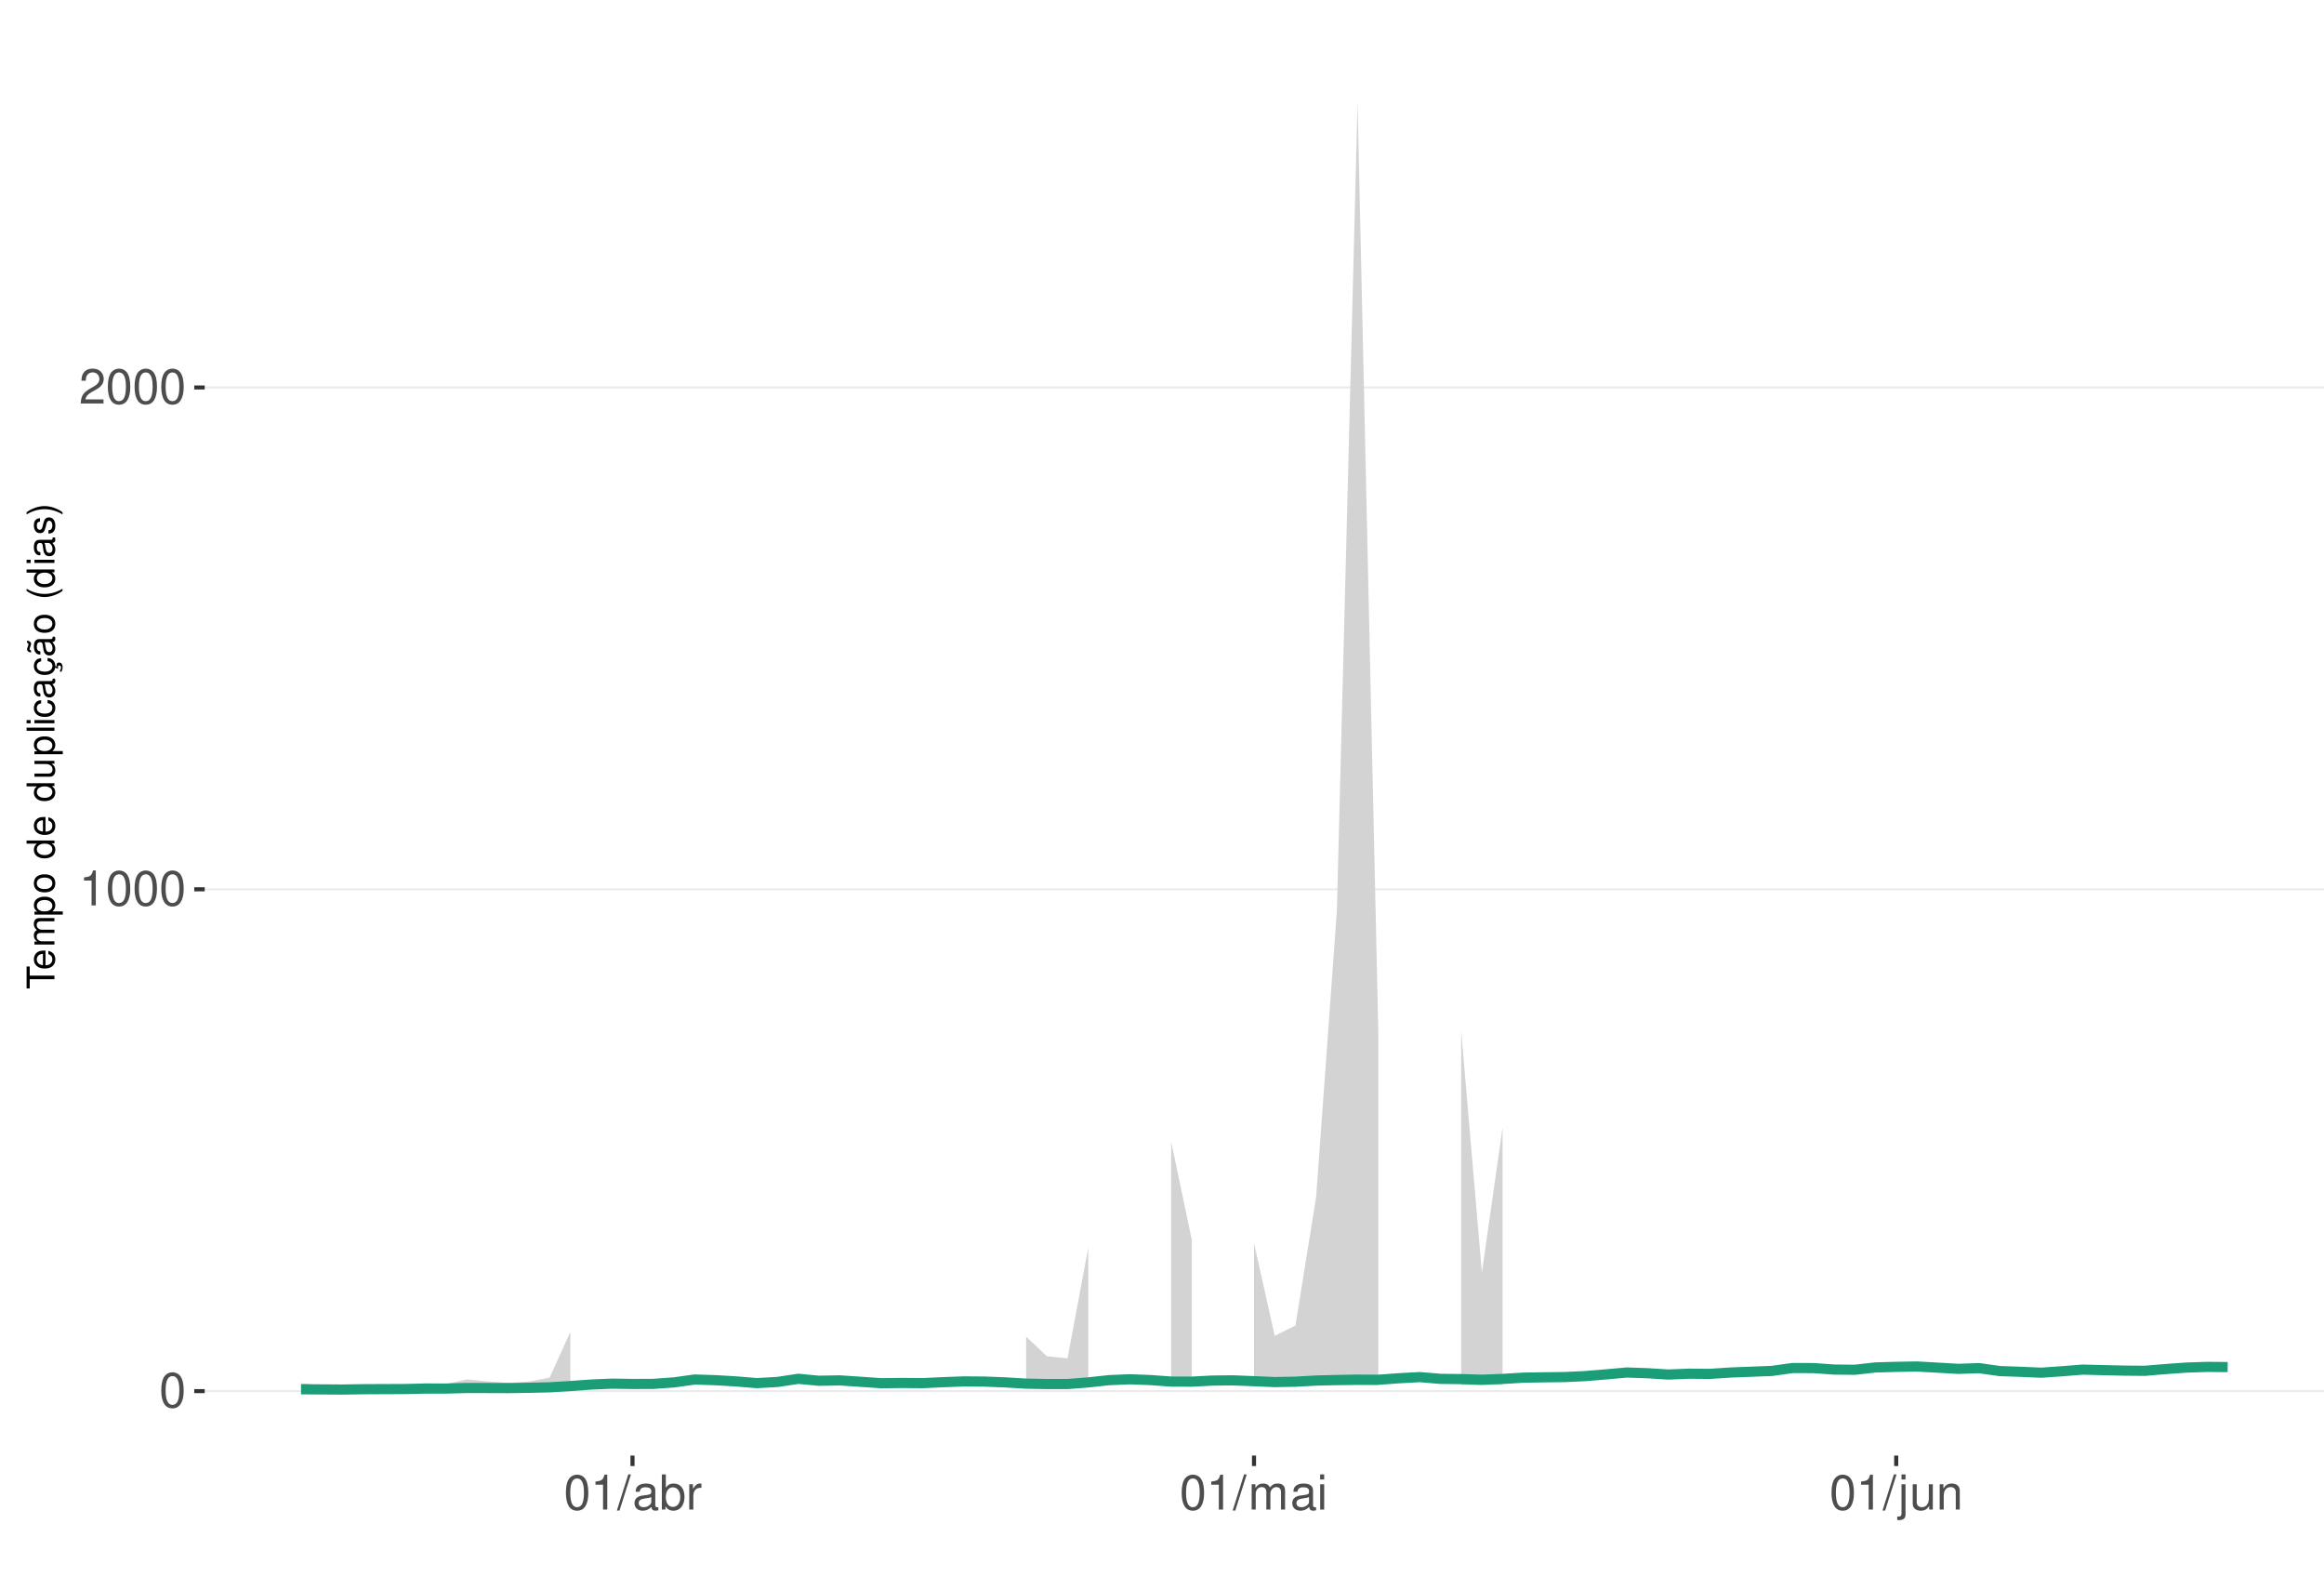
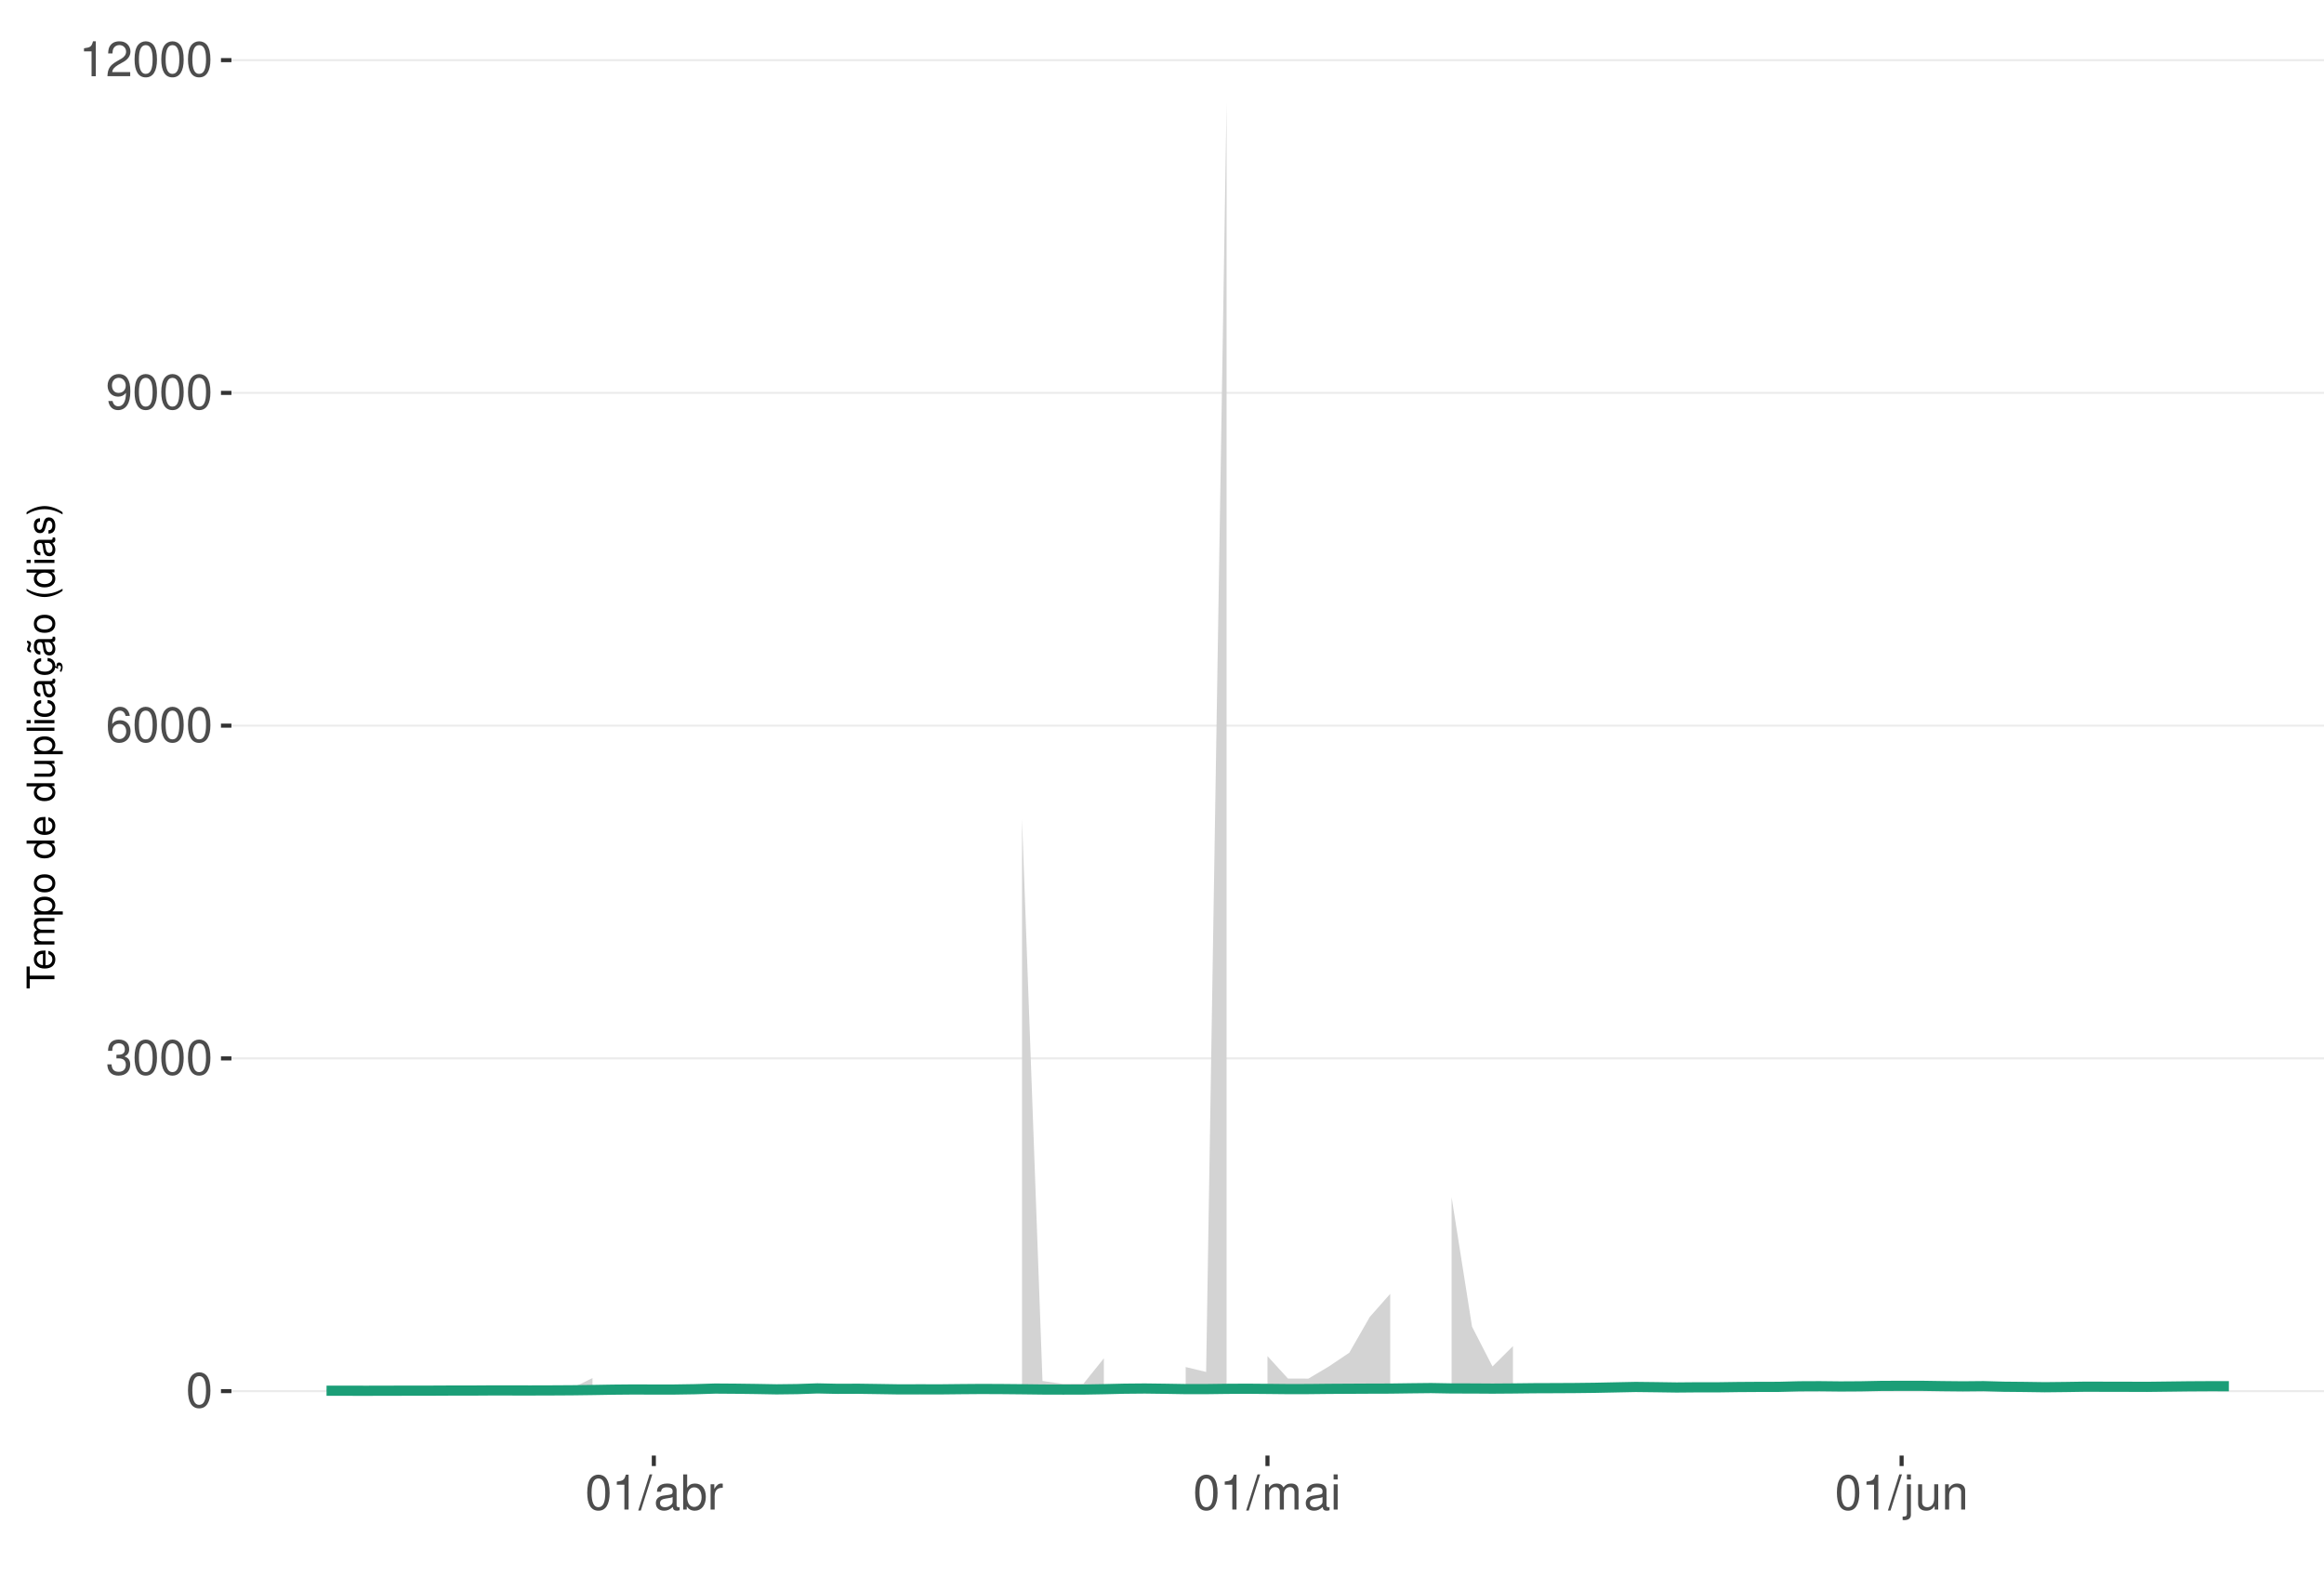
<svg xmlns="http://www.w3.org/2000/svg" xmlns:xlink="http://www.w3.org/1999/xlink" width="609pt" height="413pt" viewBox="0 0 609 413" version="1.1">
  <defs>
    <g>
      <symbol overflow="visible" id="glyph0-0">
        <path style="stroke:none;" d="" />
      </symbol>
      <symbol overflow="visible" id="glyph0-1">
        <path style="stroke:none;" d="M 3.484 -9.156 C 2.641 -9.156 1.891 -8.766 1.422 -8.156 C 0.828 -7.344 0.547 -6.125 0.547 -4.422 C 0.547 -1.344 1.562 0.297 3.484 0.297 C 5.375 0.297 6.422 -1.344 6.422 -4.359 C 6.422 -6.125 6.141 -7.312 5.547 -8.156 C 5.078 -8.781 4.328 -9.156 3.484 -9.156 Z M 3.484 -8.156 C 4.688 -8.156 5.281 -6.938 5.281 -4.453 C 5.281 -1.844 4.703 -0.625 3.453 -0.625 C 2.281 -0.625 1.688 -1.891 1.688 -4.422 C 1.688 -6.938 2.281 -8.156 3.484 -8.156 Z M 3.484 -8.156 " />
      </symbol>
      <symbol overflow="visible" id="glyph0-2">
+         <path style="stroke:none;" d="M 2.797 -4.219 L 3.406 -4.219 C 4.625 -4.219 5.266 -3.641 5.266 -2.547 C 5.266 -1.391 4.562 -0.703 3.422 -0.703 C 2.188 -0.703 1.594 -1.312 1.516 -2.656 L 0.406 -2.656 C 0.453 -1.922 0.578 -1.438 0.797 -1.031 C 1.266 -0.156 2.141 0.297 3.359 0.297 C 5.219 0.297 6.406 -0.828 6.406 -2.562 C 6.406 -3.719 5.969 -4.359 4.891 -4.734 C 5.719 -5.078 6.141 -5.703 6.141 -6.625 C 6.141 -8.203 5.109 -9.156 3.406 -9.156 C 1.594 -9.156 0.625 -8.141 0.594 -6.203 L 1.703 -6.203 C 1.719 -6.766 1.766 -7.078 1.906 -7.359 C 2.172 -7.875 2.719 -8.172 3.422 -8.172 C 4.406 -8.172 5 -7.578 5 -6.594 C 5 -5.953 4.766 -5.562 4.281 -5.344 C 3.969 -5.219 3.562 -5.156 2.797 -5.156 Z M 2.797 -4.219 " />
+       </symbol>
+       <symbol overflow="visible" id="glyph0-3">
+         <path style="stroke:none;" d="M 6.297 -6.766 C 6.094 -8.266 5.125 -9.156 3.766 -9.156 C 2.766 -9.156 1.891 -8.672 1.359 -7.844 C 0.781 -6.953 0.547 -5.828 0.547 -4.172 C 0.547 -2.625 0.766 -1.656 1.297 -0.844 C 1.781 -0.094 2.562 0.297 3.562 0.297 C 5.266 0.297 6.5 -0.984 6.5 -2.766 C 6.5 -4.453 5.359 -5.641 3.75 -5.641 C 2.859 -5.641 2.172 -5.312 1.688 -4.641 C 1.703 -6.906 2.406 -8.156 3.688 -8.156 C 4.469 -8.156 5.016 -7.656 5.188 -6.766 Z M 3.609 -4.656 C 4.688 -4.656 5.359 -3.891 5.359 -2.688 C 5.359 -1.531 4.594 -0.703 3.562 -0.703 C 2.531 -0.703 1.75 -1.562 1.75 -2.734 C 1.75 -3.875 2.5 -4.656 3.609 -4.656 Z M 3.609 -4.656 " />
+       </symbol>
+       <symbol overflow="visible" id="glyph0-4">
+         <path style="stroke:none;" d="M 0.672 -2.094 C 0.891 -0.594 1.844 0.297 3.219 0.297 C 4.219 0.297 5.094 -0.188 5.625 -1.016 C 6.188 -1.906 6.438 -3.031 6.438 -4.688 C 6.438 -6.234 6.219 -7.203 5.688 -8.016 C 5.188 -8.766 4.406 -9.156 3.422 -9.156 C 1.703 -9.156 0.484 -7.875 0.484 -6.094 C 0.484 -4.422 1.625 -3.234 3.234 -3.234 C 4.094 -3.234 4.719 -3.531 5.297 -4.234 C 5.281 -1.953 4.562 -0.703 3.297 -0.703 C 2.5 -0.703 1.969 -1.203 1.781 -2.094 Z M 3.406 -8.172 C 4.438 -8.172 5.234 -7.297 5.234 -6.125 C 5.234 -5 4.469 -4.219 3.359 -4.219 C 2.297 -4.219 1.625 -4.969 1.625 -6.188 C 1.625 -7.344 2.359 -8.172 3.406 -8.172 Z M 3.406 -8.172 " />
+       </symbol>
+       <symbol overflow="visible" id="glyph0-5">
        <path style="stroke:none;" d="M 3.281 -6.516 L 3.281 0 L 4.391 0 L 4.391 -9.156 L 3.656 -9.156 C 3.266 -7.75 3.016 -7.562 1.297 -7.328 L 1.297 -6.516 Z M 3.281 -6.516 " />
      </symbol>
-       <symbol overflow="visible" id="glyph0-3">
+       <symbol overflow="visible" id="glyph0-6">
        <path style="stroke:none;" d="M 6.406 -1.094 L 1.688 -1.094 C 1.797 -1.859 2.203 -2.344 3.297 -3.016 L 4.562 -3.719 C 5.828 -4.422 6.469 -5.359 6.469 -6.484 C 6.469 -7.234 6.156 -7.953 5.625 -8.438 C 5.094 -8.922 4.438 -9.156 3.594 -9.156 C 2.453 -9.156 1.609 -8.75 1.109 -7.953 C 0.797 -7.484 0.656 -6.906 0.625 -5.984 L 1.75 -5.984 C 1.781 -6.609 1.859 -6.969 2.016 -7.281 C 2.297 -7.828 2.891 -8.172 3.562 -8.172 C 4.562 -8.172 5.328 -7.438 5.328 -6.453 C 5.328 -5.719 4.906 -5.094 4.109 -4.625 L 2.953 -3.953 C 1.078 -2.875 0.531 -2.016 0.438 -0.016 L 6.406 -0.016 Z M 6.406 -1.094 " />
      </symbol>
-       <symbol overflow="visible" id="glyph0-4">
+       <symbol overflow="visible" id="glyph0-7">
        <path style="stroke:none;" d="M 2.891 -9.219 L -0.094 0.25 L 0.594 0.25 L 3.594 -9.219 Z M 2.891 -9.219 " />
      </symbol>
-       <symbol overflow="visible" id="glyph0-5">
+       <symbol overflow="visible" id="glyph0-8">
        <path style="stroke:none;" d="M 6.766 -0.625 C 6.656 -0.594 6.609 -0.594 6.547 -0.594 C 6.172 -0.594 5.969 -0.781 5.969 -1.109 L 5.969 -5.016 C 5.969 -6.188 5.109 -6.828 3.484 -6.828 C 2.5 -6.828 1.734 -6.547 1.281 -6.047 C 0.969 -5.703 0.844 -5.328 0.828 -4.672 L 1.891 -4.672 C 1.969 -5.484 2.453 -5.844 3.438 -5.844 C 4.406 -5.844 4.922 -5.5 4.922 -4.859 L 4.922 -4.578 C 4.906 -4.125 4.688 -3.969 3.828 -3.844 C 2.328 -3.656 2.094 -3.609 1.703 -3.438 C 0.922 -3.109 0.531 -2.531 0.531 -1.672 C 0.531 -0.469 1.359 0.297 2.703 0.297 C 3.547 0.297 4.219 0 4.969 -0.688 C 5.031 0 5.359 0.297 6.047 0.297 C 6.281 0.297 6.422 0.266 6.766 0.172 Z M 4.922 -2.094 C 4.922 -1.734 4.828 -1.516 4.5 -1.234 C 4.078 -0.828 3.562 -0.625 2.938 -0.625 C 2.109 -0.625 1.625 -1.031 1.625 -1.703 C 1.625 -2.391 2.094 -2.75 3.234 -2.906 C 4.359 -3.062 4.562 -3.109 4.922 -3.281 Z M 4.922 -2.094 " />
      </symbol>
-       <symbol overflow="visible" id="glyph0-6">
+       <symbol overflow="visible" id="glyph0-9">
        <path style="stroke:none;" d="M 0.688 -9.219 L 0.688 0 L 1.625 0 L 1.625 -0.844 C 2.141 -0.078 2.812 0.297 3.734 0.297 C 5.484 0.297 6.625 -1.141 6.625 -3.344 C 6.625 -5.5 5.547 -6.828 3.781 -6.828 C 2.875 -6.828 2.234 -6.484 1.734 -5.734 L 1.734 -9.219 Z M 3.578 -5.828 C 4.766 -5.828 5.516 -4.812 5.516 -3.234 C 5.516 -1.719 4.734 -0.703 3.578 -0.703 C 2.453 -0.703 1.734 -1.703 1.734 -3.266 C 1.734 -4.828 2.453 -5.828 3.578 -5.828 Z M 3.578 -5.828 " />
      </symbol>
-       <symbol overflow="visible" id="glyph0-7">
+       <symbol overflow="visible" id="glyph0-10">
        <path style="stroke:none;" d="M 0.875 -6.625 L 0.875 0 L 1.938 0 L 1.938 -3.438 C 1.953 -5.031 2.609 -5.75 4.062 -5.703 L 4.062 -6.781 C 3.891 -6.812 3.781 -6.828 3.656 -6.828 C 2.969 -6.828 2.453 -6.422 1.844 -5.422 L 1.844 -6.625 Z M 0.875 -6.625 " />
      </symbol>
-       <symbol overflow="visible" id="glyph0-8">
+       <symbol overflow="visible" id="glyph0-11">
        <path style="stroke:none;" d="M 0.891 -6.625 L 0.891 0 L 1.953 0 L 1.953 -4.156 C 1.953 -5.125 2.641 -5.891 3.5 -5.891 C 4.297 -5.891 4.734 -5.422 4.734 -4.562 L 4.734 0 L 5.797 0 L 5.797 -4.156 C 5.797 -5.125 6.5 -5.891 7.359 -5.891 C 8.125 -5.891 8.578 -5.406 8.578 -4.562 L 8.578 0 L 9.641 0 L 9.641 -4.969 C 9.641 -6.156 8.953 -6.828 7.719 -6.828 C 6.828 -6.828 6.297 -6.562 5.688 -5.812 C 5.297 -6.516 4.766 -6.828 3.891 -6.828 C 3.016 -6.828 2.422 -6.5 1.859 -5.688 L 1.859 -6.625 Z M 0.891 -6.625 " />
      </symbol>
-       <symbol overflow="visible" id="glyph0-9">
+       <symbol overflow="visible" id="glyph0-12">
        <path style="stroke:none;" d="M 1.891 -6.625 L 0.844 -6.625 L 0.844 0 L 1.891 0 Z M 1.891 -9.219 L 0.828 -9.219 L 0.828 -7.891 L 1.891 -7.891 Z M 1.891 -9.219 " />
      </symbol>
-       <symbol overflow="visible" id="glyph0-10">
+       <symbol overflow="visible" id="glyph0-13">
        <path style="stroke:none;" d="M 0.891 -6.625 L 0.891 0.969 C 0.891 1.625 0.688 1.828 0.031 1.828 C -0.047 1.828 -0.094 1.828 -0.234 1.828 L -0.234 2.719 C -0.094 2.75 -0.031 2.766 0.125 2.766 C 1.312 2.766 1.938 2.297 1.938 1.375 L 1.938 -6.625 Z M 1.938 -9.219 L 0.891 -9.219 L 0.891 -7.891 L 1.938 -7.891 Z M 1.938 -9.219 " />
      </symbol>
-       <symbol overflow="visible" id="glyph0-11">
+       <symbol overflow="visible" id="glyph0-14">
        <path style="stroke:none;" d="M 6.094 0 L 6.094 -6.625 L 5.047 -6.625 L 5.047 -2.875 C 5.047 -1.516 4.344 -0.625 3.234 -0.625 C 2.406 -0.625 1.875 -1.141 1.875 -1.938 L 1.875 -6.625 L 0.828 -6.625 L 0.828 -1.516 C 0.828 -0.422 1.641 0.297 2.938 0.297 C 3.906 0.297 4.531 -0.047 5.156 -0.922 L 5.156 0 Z M 6.094 0 " />
      </symbol>
-       <symbol overflow="visible" id="glyph0-12">
+       <symbol overflow="visible" id="glyph0-15">
        <path style="stroke:none;" d="M 0.891 -6.625 L 0.891 0 L 1.953 0 L 1.953 -3.656 C 1.953 -5.016 2.656 -5.891 3.75 -5.891 C 4.578 -5.891 5.109 -5.391 5.109 -4.594 L 5.109 0 L 6.156 0 L 6.156 -5.016 C 6.156 -6.109 5.344 -6.828 4.062 -6.828 C 3.078 -6.828 2.438 -6.438 1.859 -5.516 L 1.859 -6.625 Z M 0.891 -6.625 " />
      </symbol>
      <symbol overflow="visible" id="glyph1-0">
        <path style="stroke:none;" d="" />
      </symbol>
      <symbol overflow="visible" id="glyph1-1">
        <path style="stroke:none;" d="M -6.469 -3.547 L -6.469 -5.938 L -7.297 -5.938 L -7.297 -0.203 L -6.469 -0.203 L -6.469 -2.609 L 0 -2.609 L 0 -3.547 Z M -6.469 -3.547 " />
      </symbol>
      <symbol overflow="visible" id="glyph1-2">
        <path style="stroke:none;" d="M -2.344 -5.125 C -3.141 -5.125 -3.625 -5.062 -4.016 -4.922 C -4.875 -4.578 -5.391 -3.781 -5.391 -2.797 C -5.391 -1.344 -4.281 -0.406 -2.547 -0.406 C -0.812 -0.406 0.234 -1.297 0.234 -2.781 C 0.234 -3.984 -0.453 -4.812 -1.594 -5.016 L -1.594 -4.188 C -0.906 -3.953 -0.547 -3.484 -0.547 -2.812 C -0.547 -2.281 -0.781 -1.828 -1.219 -1.547 C -1.516 -1.344 -1.812 -1.281 -2.344 -1.266 Z M -3.016 -1.297 C -3.984 -1.359 -4.625 -1.953 -4.625 -2.797 C -4.625 -3.641 -3.953 -4.234 -3.016 -4.234 Z M -3.016 -1.297 " />
      </symbol>
      <symbol overflow="visible" id="glyph1-3">
        <path style="stroke:none;" d="M -5.234 -0.703 L 0 -0.703 L 0 -1.547 L -3.297 -1.547 C -4.047 -1.547 -4.656 -2.094 -4.656 -2.766 C -4.656 -3.391 -4.281 -3.734 -3.609 -3.734 L 0 -3.734 L 0 -4.578 L -3.297 -4.578 C -4.047 -4.578 -4.656 -5.125 -4.656 -5.812 C -4.656 -6.422 -4.266 -6.781 -3.609 -6.781 L 0 -6.781 L 0 -7.625 L -3.938 -7.625 C -4.875 -7.625 -5.391 -7.078 -5.391 -6.094 C -5.391 -5.406 -5.188 -4.984 -4.594 -4.484 C -5.156 -4.188 -5.391 -3.766 -5.391 -3.078 C -5.391 -2.375 -5.125 -1.906 -4.5 -1.469 L -5.234 -1.469 Z M -5.234 -0.703 " />
      </symbol>
      <symbol overflow="visible" id="glyph1-4">
        <path style="stroke:none;" d="M 2.188 -0.547 L 2.188 -1.375 L -0.547 -1.375 C -0.016 -1.812 0.234 -2.312 0.234 -2.984 C 0.234 -4.344 -0.859 -5.234 -2.531 -5.234 C -4.297 -5.234 -5.391 -4.375 -5.391 -2.984 C -5.391 -2.266 -5.062 -1.703 -4.453 -1.312 L -5.234 -1.312 L -5.234 -0.547 Z M -4.609 -2.844 C -4.609 -3.766 -3.797 -4.359 -2.547 -4.359 C -1.359 -4.359 -0.547 -3.75 -0.547 -2.844 C -0.547 -1.953 -1.344 -1.375 -2.578 -1.375 C -3.812 -1.375 -4.609 -1.953 -4.609 -2.844 Z M -4.609 -2.844 " />
      </symbol>
      <symbol overflow="visible" id="glyph1-5">
        <path style="stroke:none;" d="M -5.391 -2.719 C -5.391 -1.234 -4.344 -0.359 -2.578 -0.359 C -0.812 -0.359 0.234 -1.234 0.234 -2.734 C 0.234 -4.203 -0.812 -5.094 -2.547 -5.094 C -4.359 -5.094 -5.391 -4.234 -5.391 -2.719 Z M -4.625 -2.734 C -4.625 -3.672 -3.844 -4.234 -2.547 -4.234 C -1.312 -4.234 -0.547 -3.656 -0.547 -2.734 C -0.547 -1.797 -1.312 -1.234 -2.578 -1.234 C -3.844 -1.234 -4.625 -1.797 -4.625 -2.734 Z M -4.625 -2.734 " />
      </symbol>
      <symbol overflow="visible" id="glyph1-6">
        <path style="stroke:none;" d="" />
      </symbol>
      <symbol overflow="visible" id="glyph1-7">
        <path style="stroke:none;" d="M -7.297 -4.953 L -7.297 -4.125 L -4.578 -4.125 C -5.109 -3.766 -5.391 -3.203 -5.391 -2.516 C -5.391 -1.156 -4.297 -0.266 -2.625 -0.266 C -0.859 -0.266 0.234 -1.125 0.234 -2.547 C 0.234 -3.266 -0.047 -3.766 -0.688 -4.203 L 0 -4.203 L 0 -4.953 Z M -4.609 -2.656 C -4.609 -3.547 -3.812 -4.125 -2.562 -4.125 C -1.344 -4.125 -0.547 -3.547 -0.547 -2.656 C -0.547 -1.734 -1.359 -1.125 -2.578 -1.125 C -3.797 -1.125 -4.609 -1.734 -4.609 -2.656 Z M -4.609 -2.656 " />
      </symbol>
      <symbol overflow="visible" id="glyph1-8">
        <path style="stroke:none;" d="M 0 -4.812 L -5.234 -4.812 L -5.234 -3.984 L -2.266 -3.984 C -1.203 -3.984 -0.5 -3.438 -0.5 -2.562 C -0.5 -1.906 -0.906 -1.484 -1.531 -1.484 L -5.234 -1.484 L -5.234 -0.656 L -1.203 -0.656 C -0.328 -0.656 0.234 -1.297 0.234 -2.312 C 0.234 -3.094 -0.047 -3.578 -0.734 -4.062 L 0 -4.062 Z M 0 -4.812 " />
      </symbol>
      <symbol overflow="visible" id="glyph1-9">
        <path style="stroke:none;" d="M -7.297 -1.516 L -7.297 -0.688 L 0 -0.688 L 0 -1.516 Z M -7.297 -1.516 " />
      </symbol>
      <symbol overflow="visible" id="glyph1-10">
        <path style="stroke:none;" d="M -5.234 -1.5 L -5.234 -0.672 L 0 -0.672 L 0 -1.5 Z M -7.297 -1.5 L -7.297 -0.656 L -6.234 -0.656 L -6.234 -1.5 Z M -7.297 -1.5 " />
      </symbol>
      <symbol overflow="visible" id="glyph1-11">
        <path style="stroke:none;" d="M -3.484 -4.703 C -3.984 -4.672 -4.312 -4.562 -4.609 -4.359 C -5.094 -4 -5.391 -3.375 -5.391 -2.641 C -5.391 -1.219 -4.266 -0.312 -2.531 -0.312 C -0.844 -0.312 0.234 -1.203 0.234 -2.625 C 0.234 -3.875 -0.516 -4.672 -1.797 -4.766 L -1.797 -3.938 C -0.953 -3.797 -0.547 -3.359 -0.547 -2.656 C -0.547 -1.734 -1.297 -1.188 -2.531 -1.188 C -3.844 -1.188 -4.625 -1.719 -4.625 -2.625 C -4.625 -3.328 -4.203 -3.766 -3.484 -3.875 Z M -3.484 -4.703 " />
      </symbol>
      <symbol overflow="visible" id="glyph1-12">
        <path style="stroke:none;" d="M -0.484 -5.344 C -0.469 -5.266 -0.469 -5.219 -0.469 -5.172 C -0.469 -4.875 -0.625 -4.719 -0.875 -4.719 L -3.953 -4.719 C -4.891 -4.719 -5.391 -4.047 -5.391 -2.75 C -5.391 -1.984 -5.172 -1.375 -4.781 -1.016 C -4.516 -0.766 -4.203 -0.672 -3.688 -0.656 L -3.688 -1.484 C -4.328 -1.562 -4.625 -1.938 -4.625 -2.719 C -4.625 -3.484 -4.344 -3.891 -3.844 -3.891 L -3.625 -3.891 C -3.266 -3.875 -3.125 -3.703 -3.047 -3.016 C -2.891 -1.844 -2.844 -1.656 -2.719 -1.344 C -2.453 -0.734 -2 -0.422 -1.312 -0.422 C -0.375 -0.422 0.234 -1.078 0.234 -2.141 C 0.234 -2.797 0 -3.328 -0.547 -3.922 C 0 -3.984 0.234 -4.234 0.234 -4.781 C 0.234 -4.953 0.203 -5.062 0.141 -5.344 Z M -1.656 -3.891 C -1.375 -3.891 -1.203 -3.812 -0.969 -3.562 C -0.656 -3.219 -0.5 -2.812 -0.5 -2.312 C -0.5 -1.672 -0.812 -1.297 -1.344 -1.297 C -1.891 -1.297 -2.172 -1.656 -2.297 -2.547 C -2.422 -3.438 -2.453 -3.609 -2.594 -3.891 Z M -1.656 -3.891 " />
      </symbol>
      <symbol overflow="visible" id="glyph1-13">
        <path style="stroke:none;" d="M 0.234 -2.641 C 0.234 -3.875 -0.547 -4.703 -1.797 -4.766 L -1.797 -3.938 C -0.953 -3.797 -0.531 -3.359 -0.531 -2.656 C -0.531 -1.734 -1.281 -1.188 -2.516 -1.188 C -3.844 -1.188 -4.625 -1.719 -4.625 -2.625 C -4.625 -3.328 -4.203 -3.766 -3.484 -3.875 L -3.484 -4.703 C -3.984 -4.672 -4.312 -4.562 -4.609 -4.359 C -5.094 -4 -5.391 -3.375 -5.391 -2.641 C -5.391 -1.219 -4.266 -0.312 -2.531 -0.312 C -1.469 -0.312 -0.625 -0.672 -0.156 -1.312 C 0.047 -1.594 0.125 -1.812 0.203 -2.25 L 0.922 -1.938 L 0.984 -2.062 C 0.938 -2.188 0.906 -2.25 0.906 -2.375 C 0.906 -2.656 1.047 -2.828 1.281 -2.828 C 1.547 -2.828 1.734 -2.594 1.734 -2.297 C 1.734 -2.031 1.672 -1.844 1.438 -1.406 L 1.406 -1.312 L 1.812 -1.094 C 2.078 -1.75 2.141 -1.953 2.141 -2.344 C 2.141 -3.109 1.781 -3.578 1.203 -3.578 C 0.781 -3.578 0.547 -3.297 0.547 -2.797 C 0.547 -2.703 0.547 -2.641 0.562 -2.516 Z M 0.234 -2.641 " />
      </symbol>
      <symbol overflow="visible" id="glyph1-14">
        <path style="stroke:none;" d="M -0.484 -5.344 C -0.469 -5.266 -0.469 -5.219 -0.469 -5.172 C -0.469 -4.875 -0.625 -4.719 -0.875 -4.719 L -3.953 -4.719 C -4.891 -4.719 -5.391 -4.047 -5.391 -2.75 C -5.391 -1.984 -5.172 -1.375 -4.781 -1.016 C -4.516 -0.766 -4.203 -0.672 -3.688 -0.656 L -3.688 -1.484 C -4.328 -1.562 -4.625 -1.938 -4.625 -2.719 C -4.625 -3.484 -4.344 -3.891 -3.844 -3.891 L -3.625 -3.891 C -3.266 -3.875 -3.125 -3.703 -3.047 -3.016 C -2.891 -1.844 -2.844 -1.656 -2.719 -1.344 C -2.453 -0.734 -2 -0.422 -1.312 -0.422 C -0.375 -0.422 0.234 -1.078 0.234 -2.141 C 0.234 -2.797 0 -3.328 -0.547 -3.922 C 0 -3.984 0.234 -4.234 0.234 -4.781 C 0.234 -4.953 0.203 -5.062 0.141 -5.344 Z M -1.656 -3.891 C -1.375 -3.891 -1.203 -3.812 -0.969 -3.562 C -0.656 -3.219 -0.5 -2.812 -0.5 -2.312 C -0.5 -1.672 -0.812 -1.297 -1.344 -1.297 C -1.891 -1.297 -2.172 -1.656 -2.297 -2.547 C -2.422 -3.438 -2.453 -3.609 -2.594 -3.891 Z M -7.172 -3.75 C -6.922 -3.672 -6.812 -3.547 -6.812 -3.375 C -6.812 -3.25 -6.875 -2.984 -6.984 -2.734 C -7.156 -2.312 -7.172 -2.25 -7.172 -2.047 C -7.172 -1.594 -6.797 -1.297 -6.141 -1.188 L -6.141 -1.766 C -6.375 -1.812 -6.5 -1.938 -6.5 -2.094 C -6.5 -2.203 -6.469 -2.344 -6.375 -2.578 C -6.156 -3.156 -6.125 -3.234 -6.125 -3.438 C -6.125 -3.922 -6.484 -4.219 -7.172 -4.312 Z M -7.172 -3.75 " />
      </symbol>
      <symbol overflow="visible" id="glyph1-15">
        <path style="stroke:none;" d="M -7.297 -2.359 C -5.984 -1.359 -4.156 -0.734 -2.594 -0.734 C -1.016 -0.734 0.812 -1.359 2.125 -2.359 L 2.125 -2.906 C 0.688 -2.031 -0.984 -1.547 -2.594 -1.547 C -4.188 -1.547 -5.875 -2.031 -7.297 -2.906 Z M -7.297 -2.359 " />
      </symbol>
      <symbol overflow="visible" id="glyph1-16">
        <path style="stroke:none;" d="M -3.781 -4.375 C -4.812 -4.375 -5.391 -3.688 -5.391 -2.484 C -5.391 -1.266 -4.766 -0.469 -3.797 -0.469 C -2.969 -0.469 -2.578 -0.891 -2.281 -2.125 L -2.094 -2.906 C -1.953 -3.484 -1.734 -3.719 -1.375 -3.719 C -0.875 -3.719 -0.547 -3.234 -0.547 -2.5 C -0.547 -2.047 -0.672 -1.672 -0.891 -1.453 C -1.047 -1.328 -1.188 -1.266 -1.562 -1.219 L -1.562 -0.344 C -0.344 -0.375 0.234 -1.062 0.234 -2.438 C 0.234 -3.75 -0.422 -4.594 -1.438 -4.594 C -2.203 -4.594 -2.641 -4.156 -2.891 -3.109 L -3.078 -2.312 C -3.234 -1.625 -3.453 -1.344 -3.828 -1.344 C -4.312 -1.344 -4.625 -1.766 -4.625 -2.453 C -4.625 -3.125 -4.328 -3.484 -3.781 -3.5 Z M -3.781 -4.375 " />
      </symbol>
      <symbol overflow="visible" id="glyph1-17">
        <path style="stroke:none;" d="M 2.125 -0.938 C 0.812 -1.938 -1.016 -2.562 -2.578 -2.562 C -4.156 -2.562 -5.984 -1.938 -7.297 -0.938 L -7.297 -0.375 C -5.859 -1.266 -4.188 -1.75 -2.578 -1.75 C -0.984 -1.75 0.703 -1.266 2.125 -0.375 Z M 2.125 -0.938 " />
      </symbol>
    </g>
    <clipPath id="clip1">
-       <path d="M 53.645 9.961 L 609 9.961 L 609 381.328 L 53.645 381.328 Z M 53.645 9.961 " />
+       <path d="M 60.645 9.961 L 609 9.961 L 609 381.328 L 60.645 381.328 Z M 60.645 9.961 " />
    </clipPath>
    <clipPath id="clip2">
-       <path d="M 53.645 364 L 609 364 L 609 365 L 53.645 365 Z M 53.645 364 " />
+       <path d="M 60.645 364 L 609 364 L 609 365 L 60.645 365 Z M 60.645 364 " />
    </clipPath>
    <clipPath id="clip3">
-       <path d="M 53.645 232 L 609 232 L 609 234 L 53.645 234 Z M 53.645 232 " />
+       <path d="M 60.645 277 L 609 277 L 609 278 L 60.645 278 Z M 60.645 277 " />
    </clipPath>
    <clipPath id="clip4">
-       <path d="M 53.645 101 L 609 101 L 609 102 L 53.645 102 Z M 53.645 101 " />
+       <path d="M 60.645 189 L 609 189 L 609 191 L 60.645 191 Z M 60.645 189 " />
+     </clipPath>
+     <clipPath id="clip5">
+       <path d="M 60.645 102 L 609 102 L 609 104 L 60.645 104 Z M 60.645 102 " />
+     </clipPath>
+     <clipPath id="clip6">
+       <path d="M 60.645 15 L 609 15 L 609 17 L 60.645 17 Z M 60.645 15 " />
    </clipPath>
  </defs>
  <g id="surface193">
    <rect x="0" y="0" width="609" height="413" style="fill:rgb(100%,100%,100%);fill-opacity:1;stroke:none;" />
    <rect x="0" y="0" width="609" height="413" style="fill:rgb(100%,100%,100%);fill-opacity:1;stroke:none;" />
    <path style="fill:none;stroke-width:1.067;stroke-linecap:round;stroke-linejoin:round;stroke:rgb(100%,100%,100%);stroke-opacity:1;stroke-miterlimit:10;" d="M 0 413 L 609 413 L 609 0 L 0 0 Z M 0 413 " />
    <g clip-path="url(#clip1)" clip-rule="nonzero">
-       <path style=" stroke:none;fill-rule:nonzero;fill:rgb(100%,100%,100%);fill-opacity:1;" d="M 53.645 381.328 L 609 381.328 L 609 9.961 L 53.645 9.961 Z M 53.645 381.328 " />
+       <path style=" stroke:none;fill-rule:nonzero;fill:rgb(100%,100%,100%);fill-opacity:1;" d="M 60.645 381.328 L 609 381.328 L 609 9.961 L 60.645 9.961 Z M 60.645 381.328 " />
    </g>
    <g clip-path="url(#clip2)" clip-rule="nonzero">
-       <path style="fill:none;stroke-width:0.533;stroke-linecap:butt;stroke-linejoin:round;stroke:rgb(92.157%,92.157%,92.157%);stroke-opacity:1;stroke-miterlimit:10;" d="M 53.645 364.449 L 609 364.449 " />
+       <path style="fill:none;stroke-width:0.533;stroke-linecap:butt;stroke-linejoin:round;stroke:rgb(92.157%,92.157%,92.157%);stroke-opacity:1;stroke-miterlimit:10;" d="M 60.645 364.449 L 609 364.449 " />
    </g>
    <g clip-path="url(#clip3)" clip-rule="nonzero">
-       <path style="fill:none;stroke-width:0.533;stroke-linecap:butt;stroke-linejoin:round;stroke:rgb(92.157%,92.157%,92.157%);stroke-opacity:1;stroke-miterlimit:10;" d="M 53.645 232.98 L 609 232.98 " />
+       <path style="fill:none;stroke-width:0.533;stroke-linecap:butt;stroke-linejoin:round;stroke:rgb(92.157%,92.157%,92.157%);stroke-opacity:1;stroke-miterlimit:10;" d="M 60.645 277.277 L 609 277.277 " />
    </g>
    <g clip-path="url(#clip4)" clip-rule="nonzero">
-       <path style="fill:none;stroke-width:0.533;stroke-linecap:butt;stroke-linejoin:round;stroke:rgb(92.157%,92.157%,92.157%);stroke-opacity:1;stroke-miterlimit:10;" d="M 53.645 101.508 L 609 101.508 " />
-     </g>
-     <path style=" stroke:none;fill-rule:nonzero;fill:rgb(82.745%,82.745%,82.745%);fill-opacity:1;" d="M 78.887 362.383 L 89.746 363.422 L 95.176 363.008 L 100.602 363.031 L 106.031 363.09 L 111.461 362.387 L 116.891 362.59 L 122.316 361.379 L 127.746 361.891 L 133.176 362.324 L 138.605 361.938 L 144.031 360.91 L 149.461 348.93 L 149.461 363.758 L 144.031 363.867 L 138.605 363.926 L 133.176 363.965 L 127.746 363.965 L 122.316 363.977 L 116.891 364.039 L 111.461 364.051 L 106.031 364.109 L 100.602 364.125 L 95.176 364.148 L 89.746 364.191 L 78.887 364.18 Z M 78.887 362.383 " />
-     <path style=" stroke:none;fill-rule:nonzero;fill:rgb(82.745%,82.745%,82.745%);fill-opacity:1;" d="M 268.895 350.18 L 274.32 355.309 L 279.75 355.871 L 285.18 326.828 L 285.18 363.273 L 279.75 363.406 L 274.32 363.418 L 268.895 363.398 Z M 268.895 350.18 " />
-     <path style=" stroke:none;fill-rule:nonzero;fill:rgb(82.745%,82.745%,82.745%);fill-opacity:1;" d="M 306.895 299.09 L 312.32 324.848 L 312.32 363.168 L 306.895 363.176 Z M 306.895 299.09 " />
-     <path style=" stroke:none;fill-rule:nonzero;fill:rgb(82.745%,82.745%,82.745%);fill-opacity:1;" d="M 328.609 325.66 L 334.035 349.961 L 339.465 347.262 L 344.895 313.547 L 350.324 238.695 L 355.75 26.844 L 361.18 270.254 L 361.18 362.934 L 355.75 362.941 L 350.324 362.973 L 344.895 363.023 L 339.465 363.117 L 334.035 363.156 L 328.609 363.105 Z M 328.609 325.66 " />
-     <path style=" stroke:none;fill-rule:nonzero;fill:rgb(82.745%,82.745%,82.745%);fill-opacity:1;" d="M 382.895 269.969 L 388.324 333.359 L 393.754 295.348 L 393.754 362.816 L 388.324 362.883 L 382.895 362.848 Z M 382.895 269.969 " />
-     <path style="fill:none;stroke-width:2.667;stroke-linecap:butt;stroke-linejoin:round;stroke:rgb(10.588%,61.961%,46.667%);stroke-opacity:1;stroke-miterlimit:10;" d="M 78.887 363.965 L 89.746 364.035 L 95.176 363.949 L 100.602 363.922 L 106.031 363.902 L 111.461 363.781 L 116.891 363.777 L 122.316 363.625 L 127.746 363.637 L 133.176 363.656 L 138.605 363.578 L 144.031 363.449 L 149.461 363.121 L 154.891 362.727 L 160.32 362.492 L 165.746 362.574 L 171.176 362.551 L 176.605 362.164 L 182.035 361.41 L 187.461 361.582 L 192.891 361.902 L 198.32 362.352 L 203.75 362.047 L 209.176 361.223 L 214.605 361.73 L 220.035 361.637 L 225.465 361.996 L 230.891 362.375 L 236.32 362.312 L 241.75 362.359 L 247.18 362.105 L 252.605 361.906 L 258.035 361.949 L 263.465 362.164 L 268.895 362.488 L 274.32 362.594 L 279.75 362.59 L 285.18 362.168 L 290.605 361.578 L 296.035 361.344 L 301.465 361.551 L 306.895 361.949 L 312.32 361.969 L 317.75 361.68 L 323.18 361.629 L 328.609 361.848 L 334.035 362.078 L 339.465 361.98 L 344.895 361.672 L 350.324 361.531 L 355.75 361.441 L 361.18 361.469 L 366.609 361.078 L 372.039 360.777 L 377.465 361.234 L 382.895 361.301 L 388.324 361.465 L 393.754 361.254 L 399.18 360.922 L 404.609 360.832 L 410.039 360.766 L 415.469 360.512 L 420.895 360.059 L 426.324 359.574 L 431.754 359.762 L 437.184 360.105 L 442.609 359.883 L 448.039 359.934 L 453.469 359.578 L 458.898 359.371 L 464.324 359.152 L 469.754 358.395 L 475.184 358.414 L 480.613 358.797 L 486.039 358.852 L 491.469 358.246 L 496.898 358.09 L 502.328 358 L 507.754 358.301 L 513.184 358.617 L 518.613 358.426 L 524.039 359.195 L 529.469 359.387 L 534.898 359.621 L 540.328 359.242 L 545.754 358.812 L 551.184 358.949 L 556.613 359.074 L 562.043 359.125 L 567.469 358.672 L 572.898 358.285 L 578.328 358.102 L 583.758 358.148 " />
-     <g style="fill:rgb(30.196%,30.196%,30.196%);fill-opacity:1;">
-       <use xlink:href="#glyph0-1" x="41.715" y="368.671" />
-     </g>
-     <g style="fill:rgb(30.196%,30.196%,30.196%);fill-opacity:1;">
-       <use xlink:href="#glyph0-2" x="20.715" y="237.202" />
-       <use xlink:href="#glyph0-1" x="27.715" y="237.202" />
-       <use xlink:href="#glyph0-1" x="34.715" y="237.202" />
-       <use xlink:href="#glyph0-1" x="41.715" y="237.202" />
-     </g>
-     <g style="fill:rgb(30.196%,30.196%,30.196%);fill-opacity:1;">
-       <use xlink:href="#glyph0-3" x="20.715" y="105.729" />
-       <use xlink:href="#glyph0-1" x="27.715" y="105.729" />
-       <use xlink:href="#glyph0-1" x="34.715" y="105.729" />
-       <use xlink:href="#glyph0-1" x="41.715" y="105.729" />
-     </g>
-     <path style="fill:none;stroke-width:1.067;stroke-linecap:butt;stroke-linejoin:round;stroke:rgb(20%,20%,20%);stroke-opacity:1;stroke-miterlimit:10;" d="M 50.906 364.449 L 53.645 364.449 " />
-     <path style="fill:none;stroke-width:1.067;stroke-linecap:butt;stroke-linejoin:round;stroke:rgb(20%,20%,20%);stroke-opacity:1;stroke-miterlimit:10;" d="M 50.906 232.98 L 53.645 232.98 " />
-     <path style="fill:none;stroke-width:1.067;stroke-linecap:butt;stroke-linejoin:round;stroke:rgb(20%,20%,20%);stroke-opacity:1;stroke-miterlimit:10;" d="M 50.906 101.508 L 53.645 101.508 " />
-     <path style="fill:none;stroke-width:1.067;stroke-linecap:butt;stroke-linejoin:round;stroke:rgb(20%,20%,20%);stroke-opacity:1;stroke-miterlimit:10;" d="M 165.746 384.07 L 165.746 381.328 " />
-     <path style="fill:none;stroke-width:1.067;stroke-linecap:butt;stroke-linejoin:round;stroke:rgb(20%,20%,20%);stroke-opacity:1;stroke-miterlimit:10;" d="M 328.609 384.07 L 328.609 381.328 " />
-     <path style="fill:none;stroke-width:1.067;stroke-linecap:butt;stroke-linejoin:round;stroke:rgb(20%,20%,20%);stroke-opacity:1;stroke-miterlimit:10;" d="M 496.898 384.07 L 496.898 381.328 " />
-     <g style="fill:rgb(30.196%,30.196%,30.196%);fill-opacity:1;">
-       <use xlink:href="#glyph0-1" x="147.746" y="395.483" />
-       <use xlink:href="#glyph0-2" x="154.746" y="395.483" />
-       <use xlink:href="#glyph0-4" x="161.746" y="395.483" />
-       <use xlink:href="#glyph0-5" x="165.746" y="395.483" />
-       <use xlink:href="#glyph0-6" x="172.746" y="395.483" />
-       <use xlink:href="#glyph0-7" x="179.746" y="395.483" />
-     </g>
-     <g style="fill:rgb(30.196%,30.196%,30.196%);fill-opacity:1;">
-       <use xlink:href="#glyph0-1" x="309.109" y="395.483" />
-       <use xlink:href="#glyph0-2" x="316.109" y="395.483" />
-       <use xlink:href="#glyph0-4" x="323.109" y="395.483" />
-       <use xlink:href="#glyph0-8" x="327.109" y="395.483" />
-       <use xlink:href="#glyph0-5" x="338.109" y="395.483" />
-       <use xlink:href="#glyph0-9" x="345.109" y="395.483" />
-     </g>
-     <g style="fill:rgb(30.196%,30.196%,30.196%);fill-opacity:1;">
-       <use xlink:href="#glyph0-1" x="479.398" y="395.483" />
-       <use xlink:href="#glyph0-2" x="486.398" y="395.483" />
-       <use xlink:href="#glyph0-4" x="493.398" y="395.483" />
-       <use xlink:href="#glyph0-10" x="497.398" y="395.483" />
-       <use xlink:href="#glyph0-11" x="500.398" y="395.483" />
-       <use xlink:href="#glyph0-12" x="507.398" y="395.483" />
+       <path style="fill:none;stroke-width:0.533;stroke-linecap:butt;stroke-linejoin:round;stroke:rgb(92.157%,92.157%,92.157%);stroke-opacity:1;stroke-miterlimit:10;" d="M 60.645 190.105 L 609 190.105 " />
+     </g>
+     <g clip-path="url(#clip5)" clip-rule="nonzero">
+       <path style="fill:none;stroke-width:0.533;stroke-linecap:butt;stroke-linejoin:round;stroke:rgb(92.157%,92.157%,92.157%);stroke-opacity:1;stroke-miterlimit:10;" d="M 60.645 102.93 L 609 102.93 " />
+     </g>
+     <g clip-path="url(#clip6)" clip-rule="nonzero">
+       <path style="fill:none;stroke-width:0.533;stroke-linecap:butt;stroke-linejoin:round;stroke:rgb(92.157%,92.157%,92.157%);stroke-opacity:1;stroke-miterlimit:10;" d="M 60.645 15.758 L 609 15.758 " />
+     </g>
+     <path style=" stroke:none;fill-rule:nonzero;fill:rgb(82.745%,82.745%,82.745%);fill-opacity:1;" d="M 85.57 363.992 L 96.289 364.223 L 101.652 364.129 L 107.012 364.137 L 112.371 364.148 L 117.73 363.992 L 123.094 364.039 L 128.453 363.77 L 133.812 363.883 L 139.172 363.98 L 144.531 363.895 L 149.895 363.668 L 155.254 361.02 L 155.254 364.297 L 149.895 364.32 L 144.531 364.332 L 139.172 364.34 L 133.812 364.344 L 128.453 364.344 L 123.094 364.359 L 117.73 364.359 L 112.371 364.375 L 101.652 364.383 L 96.289 364.391 L 85.57 364.391 Z M 85.57 363.992 " />
+     <path style=" stroke:none;fill-rule:nonzero;fill:rgb(82.745%,82.745%,82.745%);fill-opacity:1;" d="M 267.82 214.598 L 273.18 361.789 L 278.539 362.562 L 283.898 362.531 L 289.262 355.859 L 289.262 364.188 L 283.898 364.219 L 278.539 364.223 L 273.18 364.219 L 267.82 364.203 Z M 267.82 214.598 " />
+     <path style=" stroke:none;fill-rule:nonzero;fill:rgb(82.745%,82.745%,82.745%);fill-opacity:1;" d="M 310.703 358.141 L 316.062 359.426 L 321.422 26.844 L 321.422 364.152 L 316.062 364.172 L 310.703 364.172 Z M 310.703 358.141 " />
+     <path style=" stroke:none;fill-rule:nonzero;fill:rgb(82.745%,82.745%,82.745%);fill-opacity:1;" d="M 332.141 355.273 L 337.504 361.152 L 342.863 361.172 L 348.223 357.984 L 353.582 354.387 L 358.945 345.023 L 364.305 338.953 L 364.305 364.109 L 358.945 364.117 L 353.582 364.129 L 348.223 364.137 L 342.863 364.156 L 337.504 364.16 L 332.141 364.148 Z M 332.141 355.273 " />
+     <path style=" stroke:none;fill-rule:nonzero;fill:rgb(82.745%,82.745%,82.745%);fill-opacity:1;" d="M 380.387 313.637 L 385.746 347.57 L 391.105 357.992 L 396.465 352.66 L 396.465 364.086 L 391.105 364.102 L 385.746 364.094 L 380.387 364.094 Z M 380.387 313.637 " />
+     <path style="fill:none;stroke-width:2.667;stroke-linecap:butt;stroke-linejoin:round;stroke:rgb(10.588%,61.961%,46.667%);stroke-opacity:1;stroke-miterlimit:10;" d="M 85.57 364.344 L 96.289 364.355 L 101.652 364.34 L 107.012 364.332 L 112.371 364.328 L 117.73 364.301 L 123.094 364.301 L 128.453 364.266 L 139.172 364.273 L 144.531 364.258 L 149.895 364.227 L 155.254 364.156 L 160.613 364.066 L 165.973 364.016 L 171.336 364.035 L 176.695 364.031 L 182.055 363.945 L 187.414 363.777 L 192.777 363.816 L 198.137 363.887 L 203.496 363.984 L 208.855 363.918 L 214.215 363.734 L 219.578 363.848 L 224.938 363.828 L 230.297 363.906 L 235.656 363.992 L 241.02 363.977 L 246.379 363.988 L 251.738 363.93 L 257.098 363.887 L 262.461 363.91 L 267.82 363.961 L 273.18 364.027 L 278.539 364.043 L 283.898 364.035 L 289.262 363.941 L 294.621 363.812 L 299.98 363.762 L 305.34 363.832 L 310.703 363.922 L 316.062 363.922 L 321.422 363.852 L 326.781 363.82 L 332.141 363.867 L 337.504 363.922 L 342.863 363.914 L 348.223 363.855 L 353.582 363.824 L 358.945 363.797 L 364.305 363.781 L 369.664 363.707 L 375.023 363.648 L 380.387 363.746 L 385.746 363.754 L 391.105 363.789 L 396.465 363.75 L 401.824 363.688 L 407.188 363.668 L 412.547 363.641 L 417.906 363.578 L 423.266 363.465 L 428.629 363.355 L 433.988 363.418 L 439.348 363.496 L 444.707 363.449 L 450.066 363.453 L 455.43 363.375 L 460.789 363.34 L 466.148 363.328 L 471.508 363.188 L 476.871 363.164 L 482.23 363.223 L 487.59 363.191 L 492.949 363.082 L 498.312 363.059 L 503.672 363.062 L 509.031 363.145 L 514.391 363.199 L 519.75 363.148 L 525.113 363.297 L 530.473 363.348 L 535.832 363.426 L 541.191 363.367 L 546.555 363.285 L 551.914 363.301 L 557.273 363.309 L 562.633 363.328 L 567.992 363.262 L 573.355 363.195 L 578.715 363.164 L 584.074 363.168 " />
+     <g style="fill:rgb(30.196%,30.196%,30.196%);fill-opacity:1;">
+       <use xlink:href="#glyph0-1" x="48.715" y="368.671" />
+     </g>
+     <g style="fill:rgb(30.196%,30.196%,30.196%);fill-opacity:1;">
+       <use xlink:href="#glyph0-2" x="27.715" y="281.499" />
+       <use xlink:href="#glyph0-1" x="34.715" y="281.499" />
+       <use xlink:href="#glyph0-1" x="41.715" y="281.499" />
+       <use xlink:href="#glyph0-1" x="48.715" y="281.499" />
+     </g>
+     <g style="fill:rgb(30.196%,30.196%,30.196%);fill-opacity:1;">
+       <use xlink:href="#glyph0-3" x="27.715" y="194.327" />
+       <use xlink:href="#glyph0-1" x="34.715" y="194.327" />
+       <use xlink:href="#glyph0-1" x="41.715" y="194.327" />
+       <use xlink:href="#glyph0-1" x="48.715" y="194.327" />
+     </g>
+     <g style="fill:rgb(30.196%,30.196%,30.196%);fill-opacity:1;">
+       <use xlink:href="#glyph0-4" x="27.715" y="107.151" />
+       <use xlink:href="#glyph0-1" x="34.715" y="107.151" />
+       <use xlink:href="#glyph0-1" x="41.715" y="107.151" />
+       <use xlink:href="#glyph0-1" x="48.715" y="107.151" />
+     </g>
+     <g style="fill:rgb(30.196%,30.196%,30.196%);fill-opacity:1;">
+       <use xlink:href="#glyph0-5" x="20.715" y="19.979" />
+       <use xlink:href="#glyph0-6" x="27.715" y="19.979" />
+       <use xlink:href="#glyph0-1" x="34.715" y="19.979" />
+       <use xlink:href="#glyph0-1" x="41.715" y="19.979" />
+       <use xlink:href="#glyph0-1" x="48.715" y="19.979" />
+     </g>
+     <path style="fill:none;stroke-width:1.067;stroke-linecap:butt;stroke-linejoin:round;stroke:rgb(20%,20%,20%);stroke-opacity:1;stroke-miterlimit:10;" d="M 57.906 364.449 L 60.645 364.449 " />
+     <path style="fill:none;stroke-width:1.067;stroke-linecap:butt;stroke-linejoin:round;stroke:rgb(20%,20%,20%);stroke-opacity:1;stroke-miterlimit:10;" d="M 57.906 277.277 L 60.645 277.277 " />
+     <path style="fill:none;stroke-width:1.067;stroke-linecap:butt;stroke-linejoin:round;stroke:rgb(20%,20%,20%);stroke-opacity:1;stroke-miterlimit:10;" d="M 57.906 190.105 L 60.645 190.105 " />
+     <path style="fill:none;stroke-width:1.067;stroke-linecap:butt;stroke-linejoin:round;stroke:rgb(20%,20%,20%);stroke-opacity:1;stroke-miterlimit:10;" d="M 57.906 102.93 L 60.645 102.93 " />
+     <path style="fill:none;stroke-width:1.067;stroke-linecap:butt;stroke-linejoin:round;stroke:rgb(20%,20%,20%);stroke-opacity:1;stroke-miterlimit:10;" d="M 57.906 15.758 L 60.645 15.758 " />
+     <path style="fill:none;stroke-width:1.067;stroke-linecap:butt;stroke-linejoin:round;stroke:rgb(20%,20%,20%);stroke-opacity:1;stroke-miterlimit:10;" d="M 171.336 384.07 L 171.336 381.328 " />
+     <path style="fill:none;stroke-width:1.067;stroke-linecap:butt;stroke-linejoin:round;stroke:rgb(20%,20%,20%);stroke-opacity:1;stroke-miterlimit:10;" d="M 332.141 384.07 L 332.141 381.328 " />
+     <path style="fill:none;stroke-width:1.067;stroke-linecap:butt;stroke-linejoin:round;stroke:rgb(20%,20%,20%);stroke-opacity:1;stroke-miterlimit:10;" d="M 498.312 384.07 L 498.312 381.328 " />
+     <g style="fill:rgb(30.196%,30.196%,30.196%);fill-opacity:1;">
+       <use xlink:href="#glyph0-1" x="153.336" y="395.483" />
+       <use xlink:href="#glyph0-5" x="160.336" y="395.483" />
+       <use xlink:href="#glyph0-7" x="167.336" y="395.483" />
+       <use xlink:href="#glyph0-8" x="171.336" y="395.483" />
+       <use xlink:href="#glyph0-9" x="178.336" y="395.483" />
+       <use xlink:href="#glyph0-10" x="185.336" y="395.483" />
+     </g>
+     <g style="fill:rgb(30.196%,30.196%,30.196%);fill-opacity:1;">
+       <use xlink:href="#glyph0-1" x="312.641" y="395.483" />
+       <use xlink:href="#glyph0-5" x="319.641" y="395.483" />
+       <use xlink:href="#glyph0-7" x="326.641" y="395.483" />
+       <use xlink:href="#glyph0-11" x="330.641" y="395.483" />
+       <use xlink:href="#glyph0-8" x="341.641" y="395.483" />
+       <use xlink:href="#glyph0-12" x="348.641" y="395.483" />
+     </g>
+     <g style="fill:rgb(30.196%,30.196%,30.196%);fill-opacity:1;">
+       <use xlink:href="#glyph0-1" x="480.812" y="395.483" />
+       <use xlink:href="#glyph0-5" x="487.812" y="395.483" />
+       <use xlink:href="#glyph0-7" x="494.812" y="395.483" />
+       <use xlink:href="#glyph0-13" x="498.812" y="395.483" />
+       <use xlink:href="#glyph0-14" x="501.812" y="395.483" />
+       <use xlink:href="#glyph0-15" x="508.812" y="395.483" />
    </g>
    <g style="fill:rgb(0%,0%,0%);fill-opacity:1;">
      <use xlink:href="#glyph1-1" x="14.263" y="259.145" />
      <use xlink:href="#glyph1-2" x="14.263" y="254.145" />
      <use xlink:href="#glyph1-3" x="14.263" y="248.145" />
      <use xlink:href="#glyph1-4" x="14.263" y="240.145" />
      <use xlink:href="#glyph1-5" x="14.263" y="234.145" />
      <use xlink:href="#glyph1-6" x="14.263" y="228.145" />
      <use xlink:href="#glyph1-7" x="14.263" y="225.145" />
      <use xlink:href="#glyph1-2" x="14.263" y="219.145" />
      <use xlink:href="#glyph1-6" x="14.263" y="213.145" />
      <use xlink:href="#glyph1-7" x="14.263" y="210.145" />
      <use xlink:href="#glyph1-8" x="14.263" y="204.145" />
      <use xlink:href="#glyph1-4" x="14.263" y="198.145" />
      <use xlink:href="#glyph1-9" x="14.263" y="192.145" />
      <use xlink:href="#glyph1-10" x="14.263" y="190.145" />
      <use xlink:href="#glyph1-11" x="14.263" y="188.145" />
      <use xlink:href="#glyph1-12" x="14.263" y="183.145" />
      <use xlink:href="#glyph1-13" x="14.263" y="177.145" />
      <use xlink:href="#glyph1-14" x="14.263" y="172.145" />
      <use xlink:href="#glyph1-5" x="14.263" y="166.145" />
      <use xlink:href="#glyph1-6" x="14.263" y="160.145" />
      <use xlink:href="#glyph1-15" x="14.263" y="157.145" />
      <use xlink:href="#glyph1-7" x="14.263" y="154.145" />
      <use xlink:href="#glyph1-10" x="14.263" y="148.145" />
      <use xlink:href="#glyph1-12" x="14.263" y="146.145" />
      <use xlink:href="#glyph1-16" x="14.263" y="140.145" />
      <use xlink:href="#glyph1-17" x="14.263" y="135.145" />
    </g>
  </g>
</svg>
